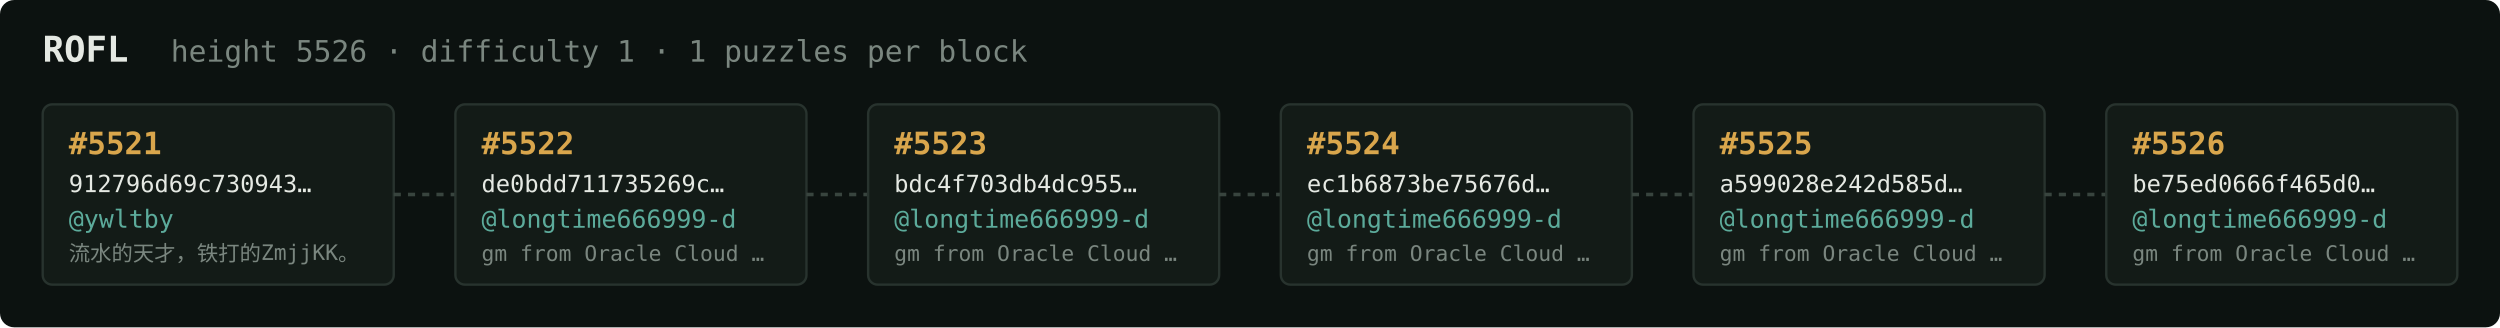
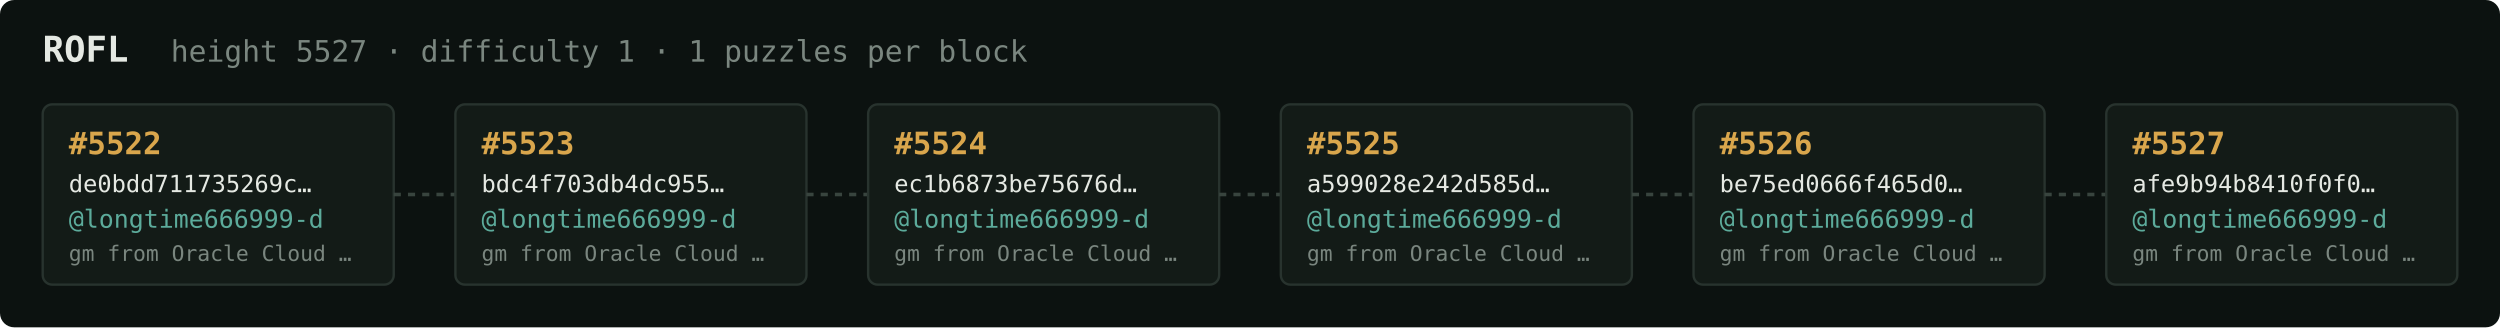
<svg xmlns="http://www.w3.org/2000/svg" width="1054" height="138" viewBox="0 0 1054 138" font-family="ui-monospace,SFMono-Regular,Menlo,monospace">
  <rect fill="#0c1210" width="1054" height="138" rx="6" />
  <text x="18" y="26" fill="#e5e9e3" font-size="15" font-weight="700">ROFL</text>
-   <text x="72" y="26" fill="#7a867f" font-size="12.5">height 5526 · difficulty 1 · 1 puzzles per block</text>
+   <text x="72" y="26" fill="#7a867f" font-size="12.5">height 5527 · difficulty 1 · 1 puzzles per block</text>
  <rect x="18" y="44" width="148" height="76" rx="4" fill="#131b17" stroke="#28332e" stroke-width="1" />
-   <text x="29" y="65" fill="#d9a64c" font-size="13" font-weight="700">#5521</text>
-   <text x="29" y="81" fill="#e5e9e3" font-size="10">912796d69c730943…</text>
-   <text x="29" y="96" fill="#5cab9b" font-size="10.5">@ywltby</text>
-   <text x="29" y="110" fill="#7a867f" font-size="9">流水的天才，铁打的ZmjjKK。</text>
+   <text x="29" y="65" fill="#d9a64c" font-size="13" font-weight="700">#5522</text>
+   <text x="29" y="81" fill="#e5e9e3" font-size="10">de0bdd711735269c…</text>
+   <text x="29" y="96" fill="#5cab9b" font-size="10.5">@longtime666999-d</text>
+   <text x="29" y="110" fill="#7a867f" font-size="9">gm from Oracle Cloud …</text>
  <line x1="166" y1="82.0" x2="192" y2="82.0" stroke="#38443e" stroke-width="1.5" stroke-dasharray="3 3" />
  <rect x="192" y="44" width="148" height="76" rx="4" fill="#131b17" stroke="#28332e" stroke-width="1" />
-   <text x="203" y="65" fill="#d9a64c" font-size="13" font-weight="700">#5522</text>
-   <text x="203" y="81" fill="#e5e9e3" font-size="10">de0bdd711735269c…</text>
+   <text x="203" y="65" fill="#d9a64c" font-size="13" font-weight="700">#5523</text>
+   <text x="203" y="81" fill="#e5e9e3" font-size="10">bdc4f703db4dc955…</text>
  <text x="203" y="96" fill="#5cab9b" font-size="10.5">@longtime666999-d</text>
  <text x="203" y="110" fill="#7a867f" font-size="9">gm from Oracle Cloud …</text>
  <line x1="340" y1="82.0" x2="366" y2="82.0" stroke="#38443e" stroke-width="1.5" stroke-dasharray="3 3" />
  <rect x="366" y="44" width="148" height="76" rx="4" fill="#131b17" stroke="#28332e" stroke-width="1" />
-   <text x="377" y="65" fill="#d9a64c" font-size="13" font-weight="700">#5523</text>
-   <text x="377" y="81" fill="#e5e9e3" font-size="10">bdc4f703db4dc955…</text>
+   <text x="377" y="65" fill="#d9a64c" font-size="13" font-weight="700">#5524</text>
+   <text x="377" y="81" fill="#e5e9e3" font-size="10">ec1b6873be75676d…</text>
  <text x="377" y="96" fill="#5cab9b" font-size="10.5">@longtime666999-d</text>
  <text x="377" y="110" fill="#7a867f" font-size="9">gm from Oracle Cloud …</text>
  <line x1="514" y1="82.0" x2="540" y2="82.0" stroke="#38443e" stroke-width="1.5" stroke-dasharray="3 3" />
  <rect x="540" y="44" width="148" height="76" rx="4" fill="#131b17" stroke="#28332e" stroke-width="1" />
-   <text x="551" y="65" fill="#d9a64c" font-size="13" font-weight="700">#5524</text>
-   <text x="551" y="81" fill="#e5e9e3" font-size="10">ec1b6873be75676d…</text>
+   <text x="551" y="65" fill="#d9a64c" font-size="13" font-weight="700">#5525</text>
+   <text x="551" y="81" fill="#e5e9e3" font-size="10">a599028e242d585d…</text>
  <text x="551" y="96" fill="#5cab9b" font-size="10.5">@longtime666999-d</text>
  <text x="551" y="110" fill="#7a867f" font-size="9">gm from Oracle Cloud …</text>
  <line x1="688" y1="82.0" x2="714" y2="82.0" stroke="#38443e" stroke-width="1.5" stroke-dasharray="3 3" />
  <rect x="714" y="44" width="148" height="76" rx="4" fill="#131b17" stroke="#28332e" stroke-width="1" />
-   <text x="725" y="65" fill="#d9a64c" font-size="13" font-weight="700">#5525</text>
-   <text x="725" y="81" fill="#e5e9e3" font-size="10">a599028e242d585d…</text>
+   <text x="725" y="65" fill="#d9a64c" font-size="13" font-weight="700">#5526</text>
+   <text x="725" y="81" fill="#e5e9e3" font-size="10">be75ed0666f465d0…</text>
  <text x="725" y="96" fill="#5cab9b" font-size="10.5">@longtime666999-d</text>
  <text x="725" y="110" fill="#7a867f" font-size="9">gm from Oracle Cloud …</text>
  <line x1="862" y1="82.0" x2="888" y2="82.0" stroke="#38443e" stroke-width="1.5" stroke-dasharray="3 3" />
  <rect x="888" y="44" width="148" height="76" rx="4" fill="#131b17" stroke="#28332e" stroke-width="1" />
-   <text x="899" y="65" fill="#d9a64c" font-size="13" font-weight="700">#5526</text>
-   <text x="899" y="81" fill="#e5e9e3" font-size="10">be75ed0666f465d0…</text>
+   <text x="899" y="65" fill="#d9a64c" font-size="13" font-weight="700">#5527</text>
+   <text x="899" y="81" fill="#e5e9e3" font-size="10">afe9b94b8410f0f0…</text>
  <text x="899" y="96" fill="#5cab9b" font-size="10.5">@longtime666999-d</text>
  <text x="899" y="110" fill="#7a867f" font-size="9">gm from Oracle Cloud …</text>
</svg>
